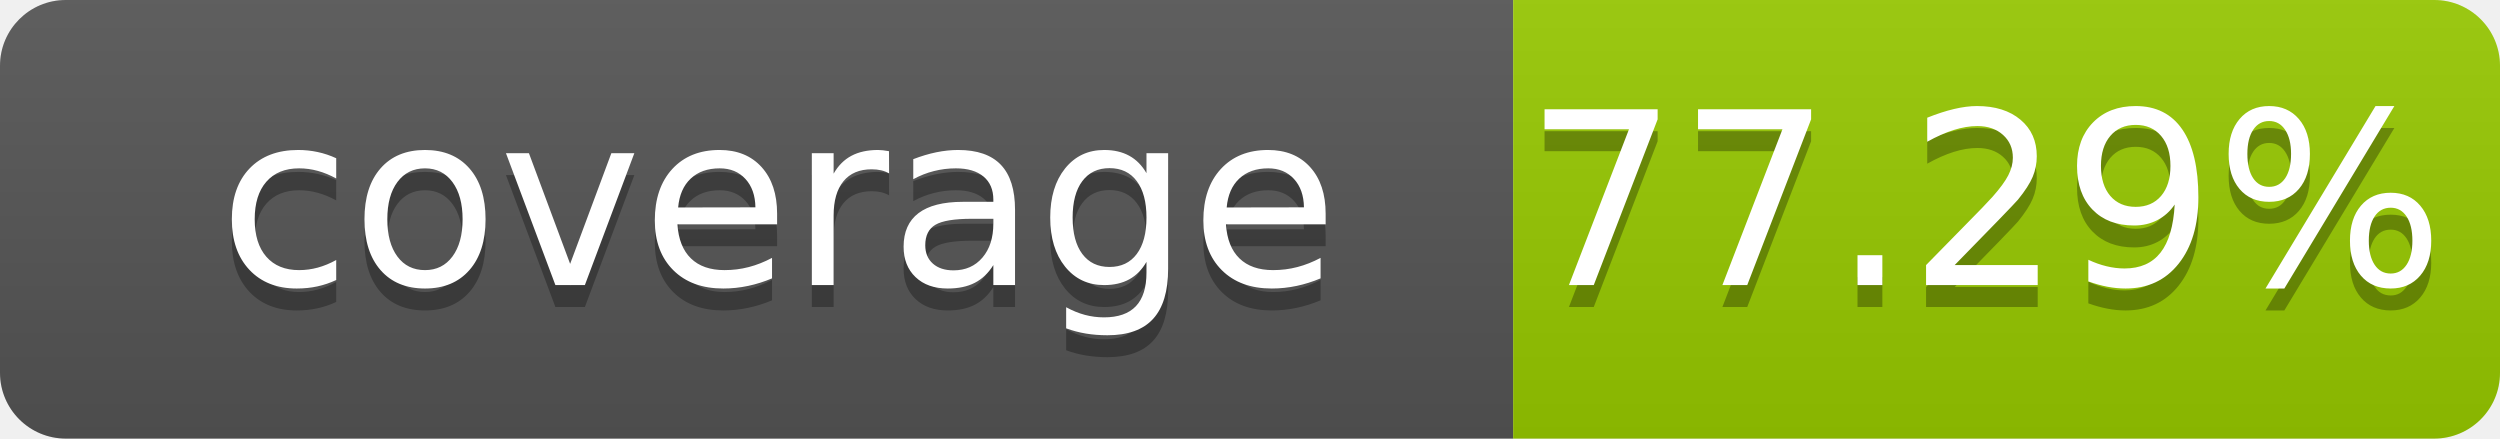
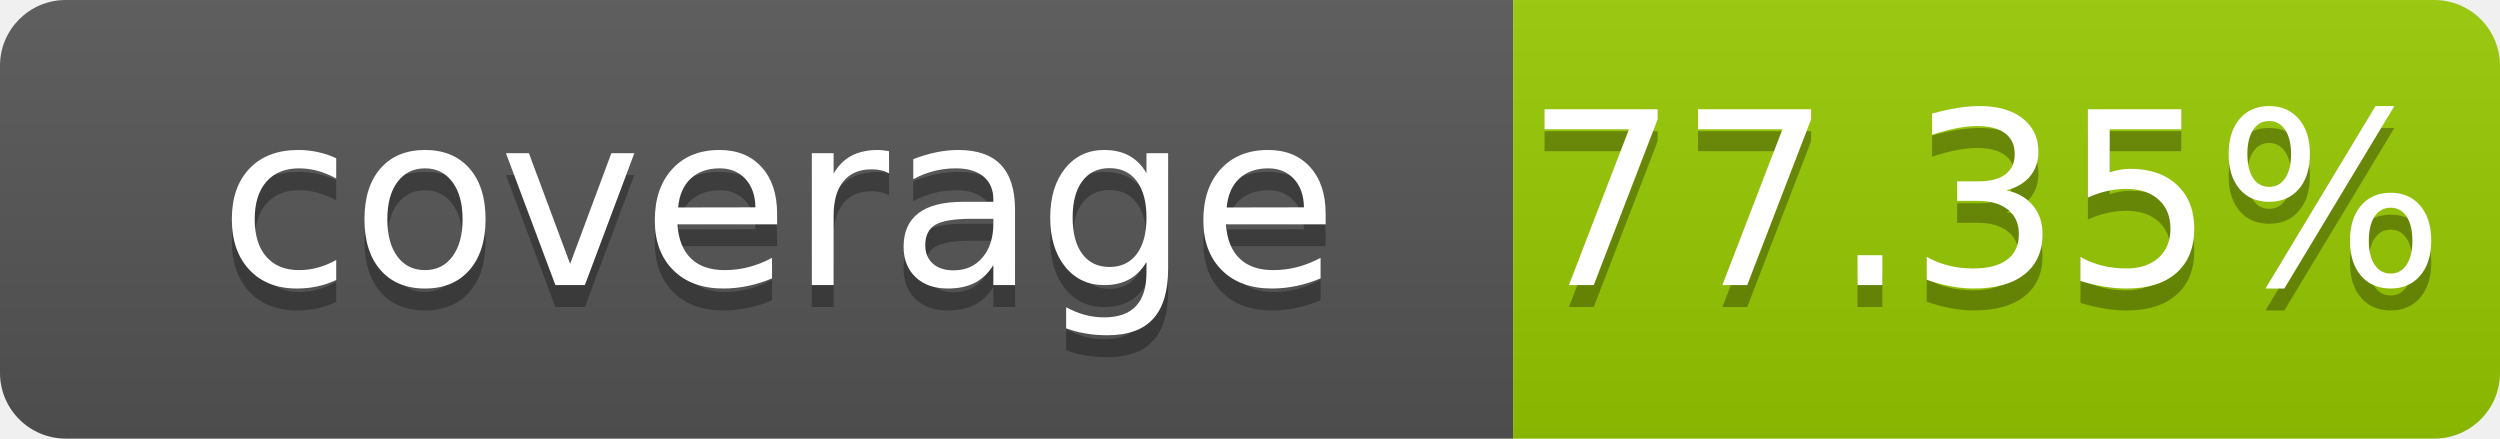
- <svg xmlns="http://www.w3.org/2000/svg" width="114" height="20" role="img" aria-label="coverage: 77.29%">
+ <svg xmlns="http://www.w3.org/2000/svg" width="114" height="20" role="img" aria-label="coverage: 77.35%">
  <linearGradient id="s" x2="0" y2="100%">
    <stop offset="0" stop-color="#bbb" stop-opacity=".1" />
    <stop offset="1" stop-opacity=".1" />
  </linearGradient>
  <clipPath id="r">
    <rect width="114" height="20" rx="3" fill="#fff" />
  </clipPath>
  <g clip-path="url(#r)">
    <rect width="69" height="20" fill="#555" />
    <rect x="69" width="45" height="20" fill="#97ca00" />
    <rect width="114" height="20" fill="url(#s)" />
  </g>
  <g fill="#fff" text-anchor="middle" font-family="Verdana,Geneva,DejaVu Sans,sans-serif" font-size="110" text-rendering="geometricPrecision">
    <text x="355" y="140" transform="scale(.1)" fill="#010101" fill-opacity=".3">coverage</text>
    <text x="355" y="130" transform="scale(.1)">coverage</text>
-     <text x="905" y="140" transform="scale(.1)" fill="#010101" fill-opacity=".3">77.29%</text>
-     <text x="905" y="130" transform="scale(.1)">77.29%</text>
+     <text x="905" y="140" transform="scale(.1)" fill="#010101" fill-opacity=".3">77.35%</text>
+     <text x="905" y="130" transform="scale(.1)">77.35%</text>
  </g>
</svg>
